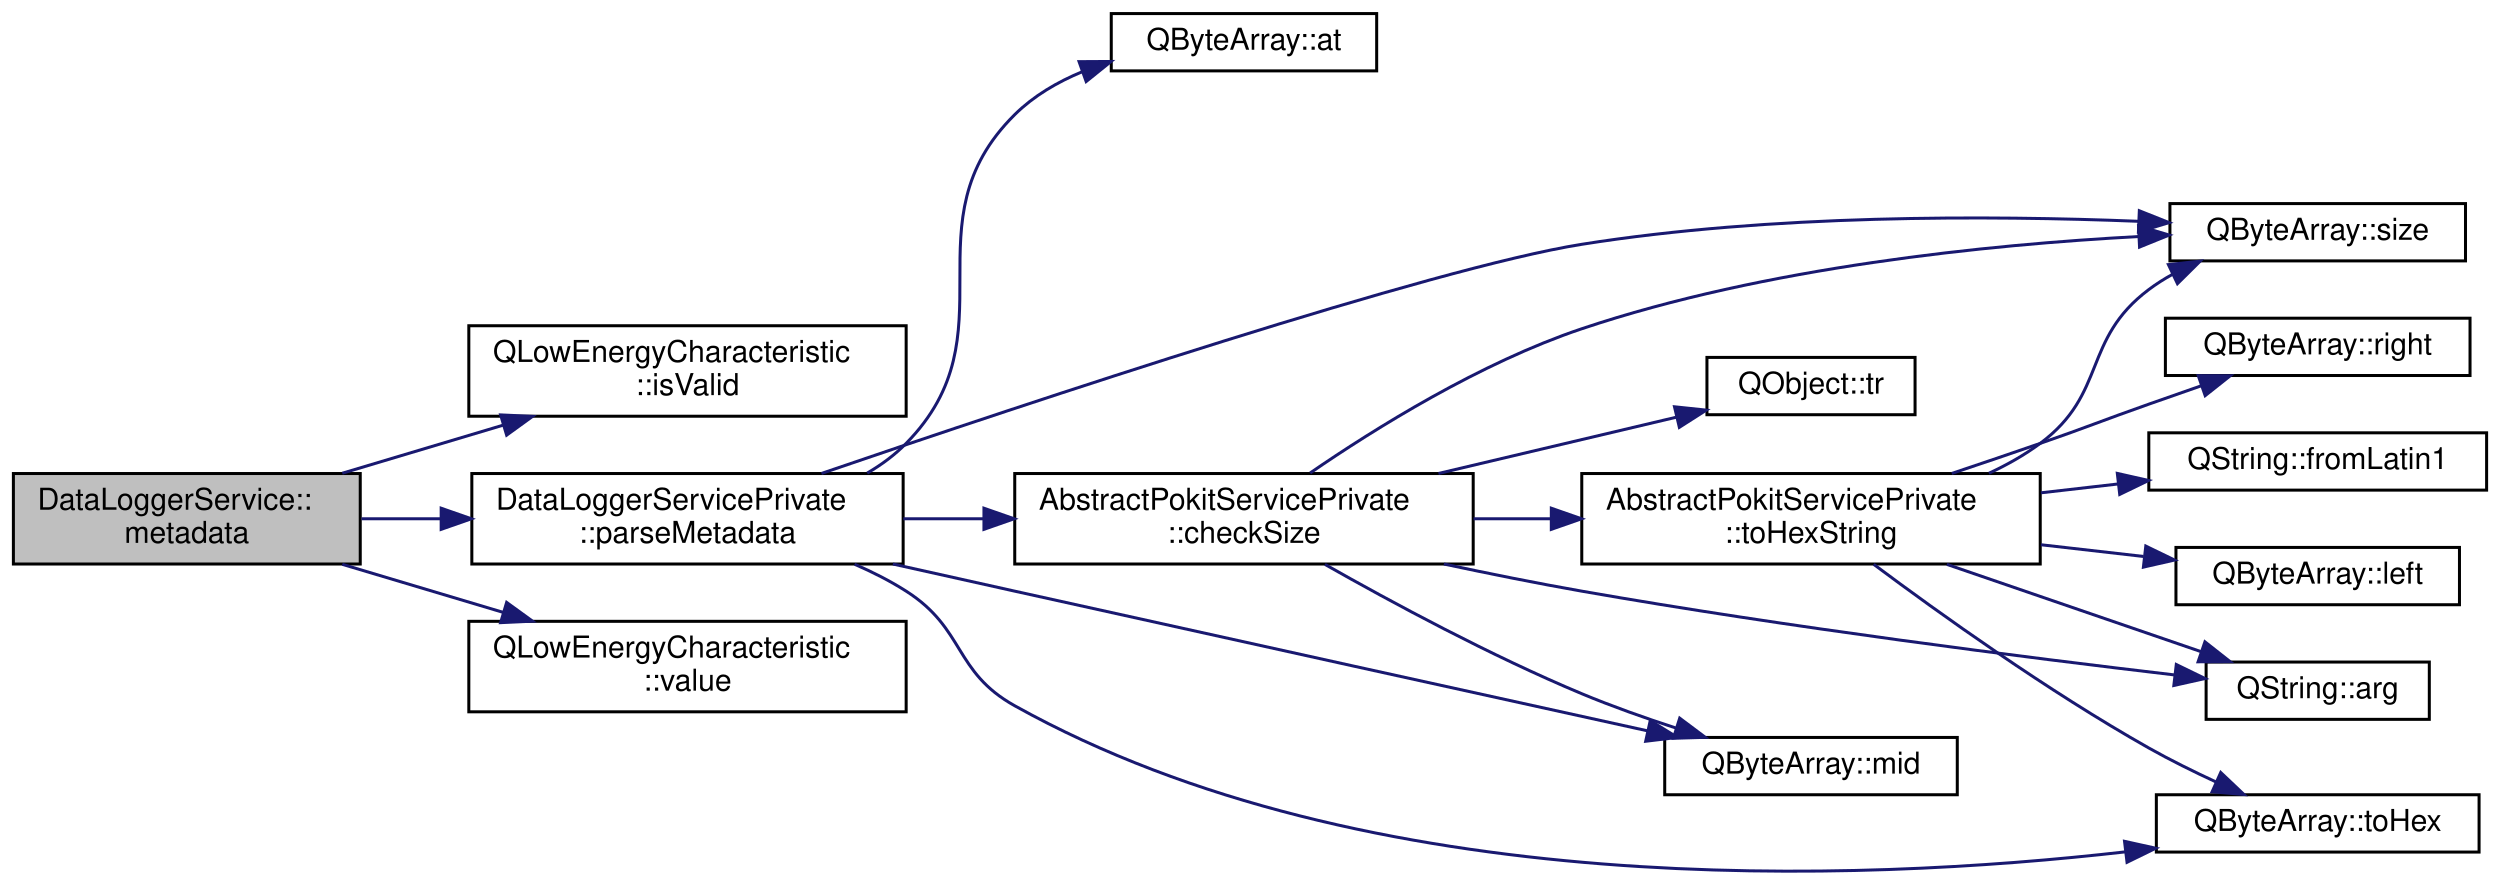
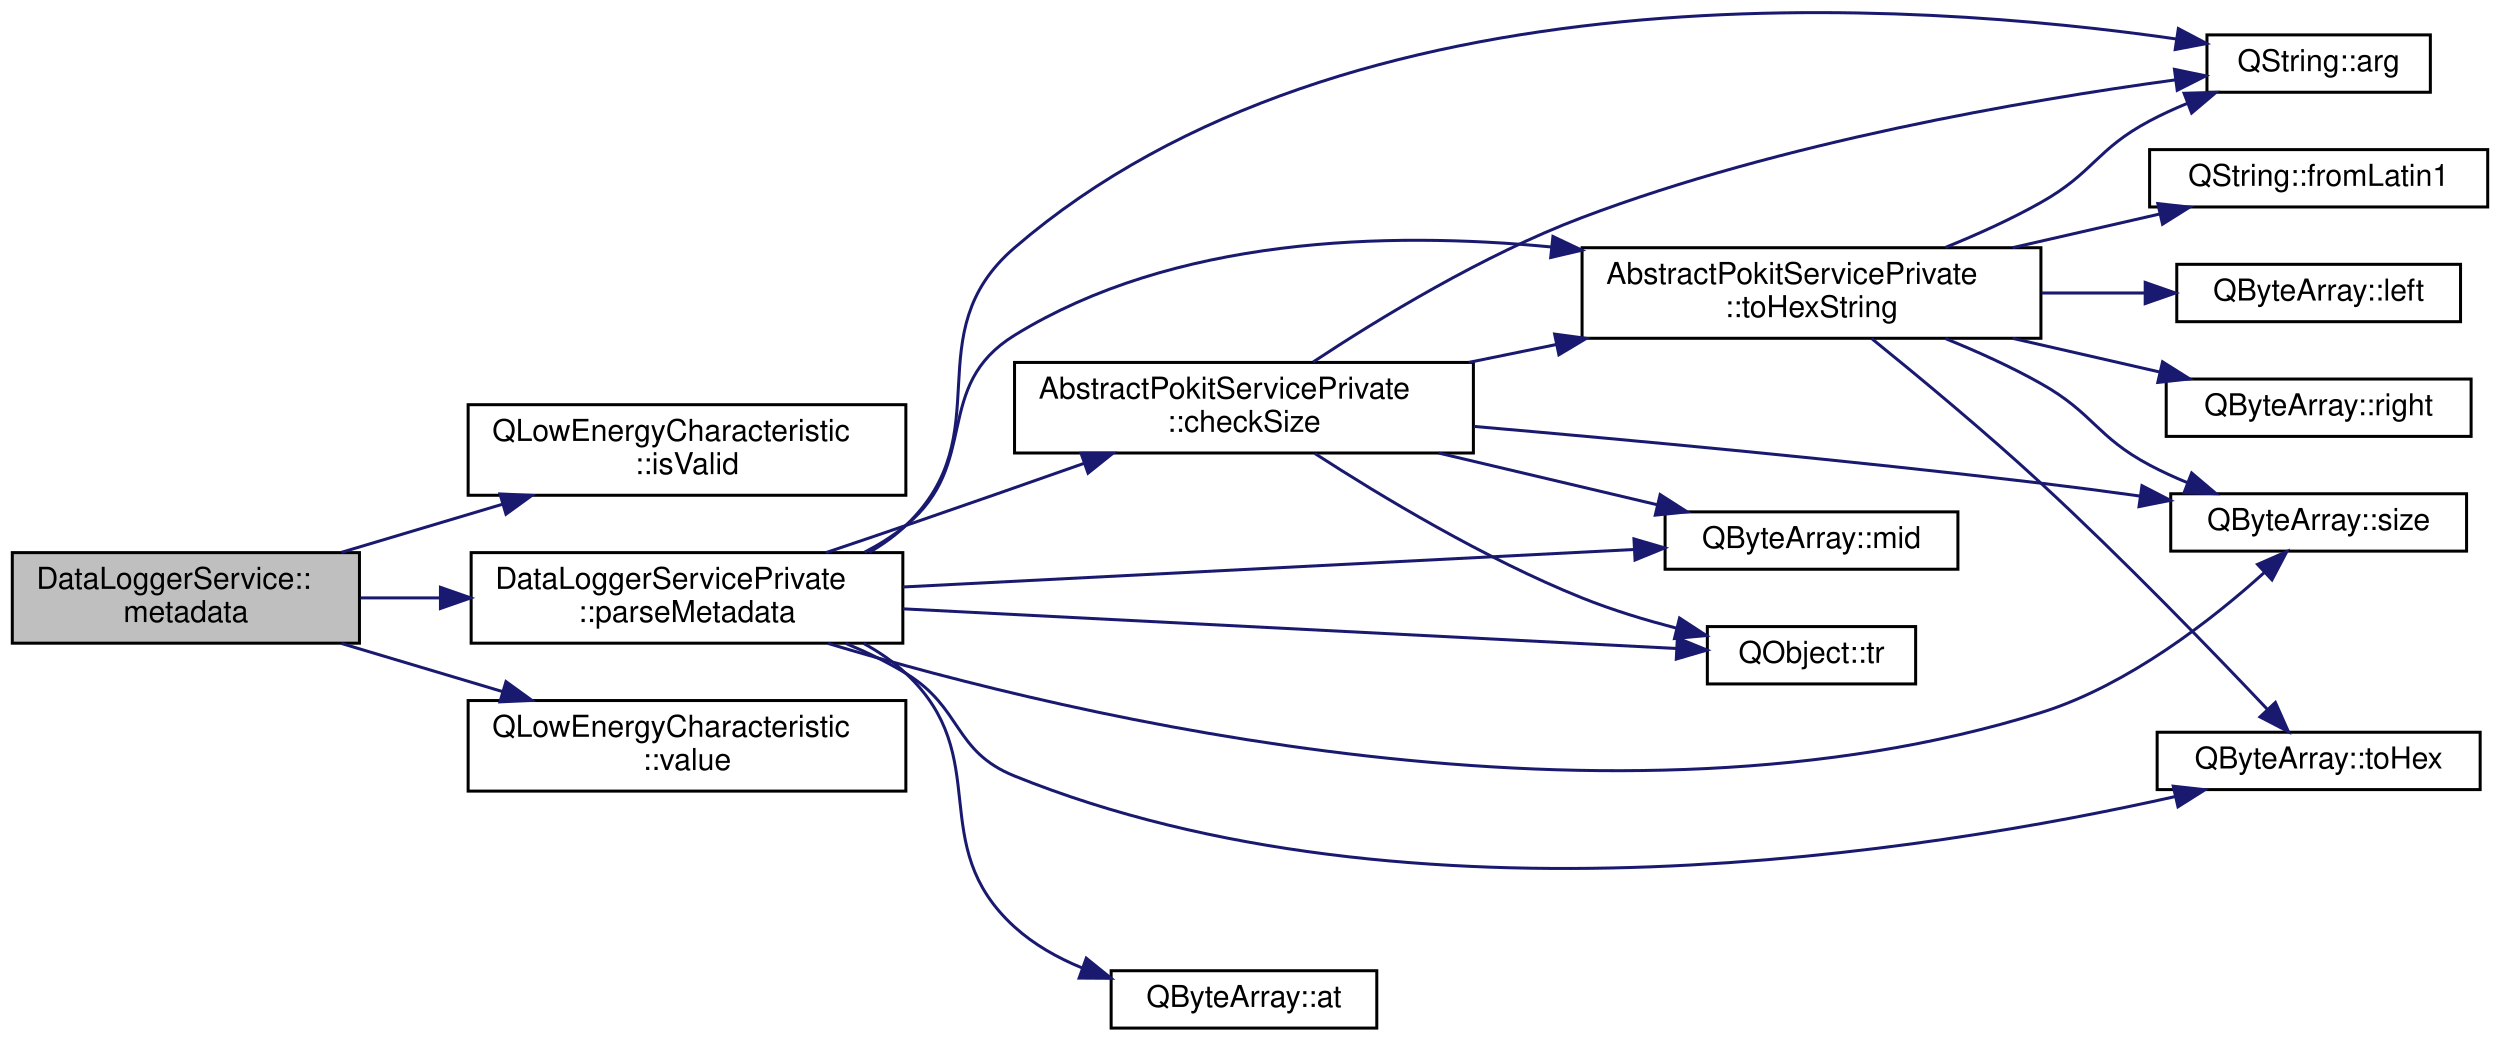
- <svg xmlns="http://www.w3.org/2000/svg" xmlns:xlink="http://www.w3.org/1999/xlink" width="828pt" height="293pt" viewBox="0.00 0.00 828.00 293.31">
-   <g id="graph0" class="graph" transform="scale(1 1) rotate(0) translate(4 289.31)">
+ <svg xmlns="http://www.w3.org/2000/svg" xmlns:xlink="http://www.w3.org/1999/xlink" width="828pt" height="345pt" viewBox="0.00 0.00 828.00 345.06">
+   <g id="graph0" class="graph" transform="scale(1 1) rotate(0) translate(4 341.06)">
    <g id="node1" class="node">
      <g id="a_node1">
        <a xlink:title="Returns the most recent value of the DataLogger service's Metadata characteristic.">
-           <polygon fill="#bfbfbf" stroke="black" points="0,-102.31 0,-132.31 115,-132.31 115,-102.31 0,-102.31" />
-           <text text-anchor="start" x="8" y="-120.31" font-family="Helvetica,sans-Serif" font-size="10.00">DataLoggerService::</text>
-           <text text-anchor="middle" x="57.5" y="-109.31" font-family="Helvetica,sans-Serif" font-size="10.00">metadata</text>
+           <polygon fill="#bfbfbf" stroke="black" points="0,-128 0,-158 115,-158 115,-128 0,-128" />
+           <text text-anchor="start" x="8" y="-146" font-family="Helvetica,sans-Serif" font-size="10.00">DataLoggerService::</text>
+           <text text-anchor="middle" x="57.5" y="-135" font-family="Helvetica,sans-Serif" font-size="10.00">metadata</text>
        </a>
      </g>
    </g>
    <g id="node2" class="node">
      <g id="a_node2">
        <a target="_parent" xlink:href="https://doc.qt.io/qt-5/qlowenergycharacteristic.html#isValid" xlink:title=" ">
-           <polygon fill="none" stroke="black" points="151,-151.31 151,-181.31 296,-181.31 296,-151.31 151,-151.31" />
-           <text text-anchor="start" x="159" y="-169.31" font-family="Helvetica,sans-Serif" font-size="10.00">QLowEnergyCharacteristic</text>
-           <text text-anchor="middle" x="223.5" y="-158.31" font-family="Helvetica,sans-Serif" font-size="10.00">::isValid</text>
+           <polygon fill="none" stroke="black" points="151,-177 151,-207 296,-207 296,-177 151,-177" />
+           <text text-anchor="start" x="159" y="-195" font-family="Helvetica,sans-Serif" font-size="10.00">QLowEnergyCharacteristic</text>
+           <text text-anchor="middle" x="223.5" y="-184" font-family="Helvetica,sans-Serif" font-size="10.00">::isValid</text>
        </a>
      </g>
    </g>
    <g id="edge1" class="edge">
-       <path fill="none" stroke="midnightblue" d="M109.04,-132.41C125.96,-137.47 144.98,-143.15 162.54,-148.4" />
-       <polygon fill="midnightblue" stroke="midnightblue" points="161.54,-151.75 172.12,-151.26 163.54,-145.04 161.54,-151.75" />
+       <path fill="none" stroke="midnightblue" d="M109.04,-158.1C125.96,-163.16 144.98,-168.84 162.54,-174.08" />
+       <polygon fill="midnightblue" stroke="midnightblue" points="161.54,-177.44 172.12,-176.95 163.54,-170.73 161.54,-177.44" />
    </g>
    <g id="node3" class="node">
      <g id="a_node3">
        <a xlink:href="classDataLoggerServicePrivate.html#aed59b28db53cea0757289a0960bed3fd" target="_top" xlink:title="Parses the Metadata value into a DataLoggerService::Metatdata struct.">
-           <polygon fill="none" stroke="black" points="152,-102.31 152,-132.31 295,-132.31 295,-102.31 152,-102.31" />
-           <text text-anchor="start" x="160" y="-120.31" font-family="Helvetica,sans-Serif" font-size="10.00">DataLoggerServicePrivate</text>
-           <text text-anchor="middle" x="223.5" y="-109.31" font-family="Helvetica,sans-Serif" font-size="10.00">::parseMetadata</text>
+           <polygon fill="none" stroke="black" points="152,-128 152,-158 295,-158 295,-128 152,-128" />
+           <text text-anchor="start" x="160" y="-146" font-family="Helvetica,sans-Serif" font-size="10.00">DataLoggerServicePrivate</text>
+           <text text-anchor="middle" x="223.5" y="-135" font-family="Helvetica,sans-Serif" font-size="10.00">::parseMetadata</text>
        </a>
      </g>
    </g>
    <g id="edge2" class="edge">
-       <path fill="none" stroke="midnightblue" d="M115.4,-117.31C123.94,-117.31 132.87,-117.31 141.79,-117.31" />
-       <polygon fill="midnightblue" stroke="midnightblue" points="141.83,-120.81 151.83,-117.31 141.83,-113.81 141.83,-120.81" />
+       <path fill="none" stroke="midnightblue" d="M115.4,-143C123.94,-143 132.87,-143 141.79,-143" />
+       <polygon fill="midnightblue" stroke="midnightblue" points="141.83,-146.5 151.83,-143 141.83,-139.5 141.83,-146.5" />
    </g>
    <g id="node15" class="node">
      <g id="a_node15">
        <a target="_parent" xlink:href="https://doc.qt.io/qt-5/qlowenergycharacteristic.html#value" xlink:title=" ">
-           <polygon fill="none" stroke="black" points="151,-53.31 151,-83.31 296,-83.31 296,-53.31 151,-53.31" />
-           <text text-anchor="start" x="159" y="-71.31" font-family="Helvetica,sans-Serif" font-size="10.00">QLowEnergyCharacteristic</text>
-           <text text-anchor="middle" x="223.5" y="-60.31" font-family="Helvetica,sans-Serif" font-size="10.00">::value</text>
-         </a>
-       </g>
-     </g>
-     <g id="edge19" class="edge">
-       <path fill="none" stroke="midnightblue" d="M109.04,-102.21C125.96,-97.16 144.98,-91.48 162.54,-86.23" />
-       <polygon fill="midnightblue" stroke="midnightblue" points="163.54,-89.58 172.12,-83.36 161.54,-82.87 163.54,-89.58" />
+           <polygon fill="none" stroke="black" points="151,-79 151,-109 296,-109 296,-79 151,-79" />
+           <text text-anchor="start" x="159" y="-97" font-family="Helvetica,sans-Serif" font-size="10.00">QLowEnergyCharacteristic</text>
+           <text text-anchor="middle" x="223.5" y="-86" font-family="Helvetica,sans-Serif" font-size="10.00">::value</text>
+         </a>
+       </g>
+     </g>
+     <g id="edge22" class="edge">
+       <path fill="none" stroke="midnightblue" d="M109.04,-127.9C125.96,-122.84 144.98,-117.16 162.54,-111.92" />
+       <polygon fill="midnightblue" stroke="midnightblue" points="163.54,-115.27 172.12,-109.05 161.54,-108.56 163.54,-115.27" />
    </g>
    <g id="node4" class="node">
      <g id="a_node4">
-         <a target="_parent" xlink:href="https://doc.qt.io/qt-5/qbytearray.html#at" xlink:title=" ">
-           <polygon fill="none" stroke="black" points="364,-265.81 364,-284.81 452,-284.81 452,-265.81 364,-265.81" />
-           <text text-anchor="middle" x="408" y="-272.81" font-family="Helvetica,sans-Serif" font-size="10.00">QByteArray::at</text>
+         <a target="_parent" xlink:href="https://doc.qt.io/qt-5/qstring.html#arg-11" xlink:title=" ">
+           <polygon fill="none" stroke="black" points="727,-310.5 727,-329.5 801,-329.5 801,-310.5 727,-310.5" />
+           <text text-anchor="middle" x="764" y="-317.5" font-family="Helvetica,sans-Serif" font-size="10.00">QString::arg</text>
        </a>
      </g>
    </g>
    <g id="edge3" class="edge">
-       <path fill="none" stroke="midnightblue" d="M283.09,-132.46C287.82,-135.21 292.22,-138.47 296,-142.31 331.76,-178.7 295.76,-215.41 332,-251.31 338.28,-257.53 346.17,-262.14 354.46,-265.56" />
-       <polygon fill="midnightblue" stroke="midnightblue" points="353.33,-268.87 363.93,-268.93 355.68,-262.28 353.33,-268.87" />
+       <path fill="none" stroke="midnightblue" d="M283.9,-158.11C288.29,-160.63 292.4,-163.57 296,-167 327.8,-197.28 298.74,-230.34 332,-259 442.16,-353.94 630.23,-340.62 716.84,-328.15" />
+       <polygon fill="midnightblue" stroke="midnightblue" points="717.52,-331.58 726.89,-326.64 716.48,-324.66 717.52,-331.58" />
    </g>
    <g id="node5" class="node">
      <g id="a_node5">
+         <a target="_parent" xlink:href="https://doc.qt.io/qt-5/qbytearray.html#at" xlink:title=" ">
+           <polygon fill="none" stroke="black" points="364,-0.5 364,-19.5 452,-19.5 452,-0.5 364,-0.5" />
+           <text text-anchor="middle" x="408" y="-7.5" font-family="Helvetica,sans-Serif" font-size="10.00">QByteArray::at</text>
+         </a>
+       </g>
+     </g>
+     <g id="edge4" class="edge">
+       <path fill="none" stroke="midnightblue" d="M282.04,-127.89C287.11,-125.13 291.87,-121.86 296,-118 325.69,-90.28 301.95,-61.32 332,-34 338.4,-28.18 346.21,-23.78 354.35,-20.44" />
+       <polygon fill="midnightblue" stroke="midnightblue" points="355.76,-23.65 364,-16.99 353.4,-17.06 355.76,-23.65" />
+     </g>
+     <g id="node6" class="node">
+       <g id="a_node6">
        <a xlink:href="classAbstractPokitServicePrivate.html#af8b480a950244540bfff7fc4b476a0ef" target="_top" xlink:title="Returns false if data is smaller than minSize, otherwise returns failOnMax if data is bigger than max...">
-           <polygon fill="none" stroke="black" points="332,-102.31 332,-132.31 484,-132.31 484,-102.31 332,-102.31" />
-           <text text-anchor="start" x="340" y="-120.31" font-family="Helvetica,sans-Serif" font-size="10.00">AbstractPokitServicePrivate</text>
-           <text text-anchor="middle" x="408" y="-109.31" font-family="Helvetica,sans-Serif" font-size="10.00">::checkSize</text>
-         </a>
-       </g>
-     </g>
-     <g id="edge4" class="edge">
-       <path fill="none" stroke="midnightblue" d="M295.06,-117.31C303.8,-117.31 312.82,-117.31 321.75,-117.31" />
-       <polygon fill="midnightblue" stroke="midnightblue" points="321.79,-120.81 331.79,-117.31 321.79,-113.81 321.79,-120.81" />
+           <polygon fill="none" stroke="black" points="332,-191 332,-221 484,-221 484,-191 332,-191" />
+           <text text-anchor="start" x="340" y="-209" font-family="Helvetica,sans-Serif" font-size="10.00">AbstractPokitServicePrivate</text>
+           <text text-anchor="middle" x="408" y="-198" font-family="Helvetica,sans-Serif" font-size="10.00">::checkSize</text>
+         </a>
+       </g>
+     </g>
+     <g id="edge5" class="edge">
+       <path fill="none" stroke="midnightblue" d="M269.54,-158.01C278.32,-160.97 287.46,-164.06 296,-167 315.33,-173.64 336.51,-181.05 355.13,-187.61" />
+       <polygon fill="midnightblue" stroke="midnightblue" points="354.02,-190.93 364.62,-190.95 356.35,-184.33 354.02,-190.93" />
    </g>
    <g id="node7" class="node">
      <g id="a_node7">
        <a target="_parent" xlink:href="https://doc.qt.io/qt-5/qbytearray.html#mid" xlink:title=" ">
-           <polygon fill="none" stroke="black" points="547.5,-25.81 547.5,-44.81 644.5,-44.81 644.5,-25.81 547.5,-25.81" />
-           <text text-anchor="middle" x="596" y="-32.81" font-family="Helvetica,sans-Serif" font-size="10.00">QByteArray::mid</text>
-         </a>
-       </g>
-     </g>
-     <g id="edge16" class="edge">
-       <path fill="none" stroke="midnightblue" d="M291.59,-102.31C304.97,-99.32 318.93,-96.21 332,-93.31 404.69,-77.18 488.71,-58.68 541.84,-46.99" />
-       <polygon fill="midnightblue" stroke="midnightblue" points="542.7,-50.39 551.71,-44.82 541.19,-43.55 542.7,-50.39" />
+           <polygon fill="none" stroke="black" points="547.5,-152.5 547.5,-171.5 644.5,-171.5 644.5,-152.5 547.5,-152.5" />
+           <text text-anchor="middle" x="596" y="-159.5" font-family="Helvetica,sans-Serif" font-size="10.00">QByteArray::mid</text>
+         </a>
+       </g>
+     </g>
+     <g id="edge17" class="edge">
+       <path fill="none" stroke="midnightblue" d="M295.06,-146.62C365.31,-150.22 471.84,-155.68 537.23,-159.04" />
+       <polygon fill="midnightblue" stroke="midnightblue" points="537.19,-162.54 547.36,-159.56 537.55,-155.55 537.19,-162.54" />
    </g>
    <g id="node8" class="node">
      <g id="a_node8">
        <a target="_parent" xlink:href="https://doc.qt.io/qt-5/qbytearray.html#size" xlink:title=" ">
-           <polygon fill="none" stroke="black" points="715,-202.81 715,-221.81 813,-221.81 813,-202.81 715,-202.81" />
-           <text text-anchor="middle" x="764" y="-209.81" font-family="Helvetica,sans-Serif" font-size="10.00">QByteArray::size</text>
-         </a>
-       </g>
-     </g>
-     <g id="edge17" class="edge">
-       <path fill="none" stroke="midnightblue" d="M267.92,-132.34C337.4,-156.11 470.76,-200.49 520,-208.31 582.44,-218.24 655.04,-217.91 704.51,-215.94" />
-       <polygon fill="midnightblue" stroke="midnightblue" points="704.86,-219.43 714.7,-215.5 704.56,-212.43 704.86,-219.43" />
+           <polygon fill="none" stroke="black" points="715,-158.5 715,-177.5 813,-177.5 813,-158.5 715,-158.5" />
+           <text text-anchor="middle" x="764" y="-165.5" font-family="Helvetica,sans-Serif" font-size="10.00">QByteArray::size</text>
+         </a>
+       </g>
+     </g>
+     <g id="edge18" class="edge">
+       <path fill="none" stroke="midnightblue" d="M270.2,-127.92C352.59,-103.16 530.59,-60.83 672,-105 701,-114.06 728.89,-135.96 745.98,-151.39" />
+       <polygon fill="midnightblue" stroke="midnightblue" points="743.76,-154.1 753.46,-158.35 748.53,-148.98 743.76,-154.1" />
+     </g>
+     <g id="node9" class="node">
+       <g id="a_node9">
+         <a xlink:href="classAbstractPokitServicePrivate.html#af748600fc201fe47f29b58e8e93179d8" target="_top" xlink:title="Returns up to maxSize bytes of data as a human readable hexadecimal string.">
+           <polygon fill="none" stroke="black" points="520,-229 520,-259 672,-259 672,-229 520,-229" />
+           <text text-anchor="start" x="528" y="-247" font-family="Helvetica,sans-Serif" font-size="10.00">AbstractPokitServicePrivate</text>
+           <text text-anchor="middle" x="596" y="-236" font-family="Helvetica,sans-Serif" font-size="10.00">::toHexString</text>
+         </a>
+       </g>
+     </g>
+     <g id="edge20" class="edge">
+       <path fill="none" stroke="midnightblue" d="M282.31,-158.14C287.2,-160.66 291.85,-163.59 296,-167 320.92,-187.47 304.55,-213.08 332,-230 384.67,-262.47 455.15,-264.52 509.89,-259.24" />
+       <polygon fill="midnightblue" stroke="midnightblue" points="510.35,-262.72 519.92,-258.18 509.61,-255.76 510.35,-262.72" />
    </g>
    <g id="node13" class="node">
      <g id="a_node13">
        <a target="_parent" xlink:href="https://doc.qt.io/qt-5/qbytearray.html#toHex" xlink:title=" ">
-           <polygon fill="none" stroke="black" points="710.5,-6.81 710.5,-25.81 817.5,-25.81 817.5,-6.81 710.5,-6.81" />
-           <text text-anchor="middle" x="764" y="-13.81" font-family="Helvetica,sans-Serif" font-size="10.00">QByteArray::toHex</text>
-         </a>
-       </g>
-     </g>
-     <g id="edge18" class="edge">
-       <path fill="none" stroke="midnightblue" d="M278.91,-102.23C284.88,-99.65 290.7,-96.69 296,-93.31 315.61,-80.8 311.68,-66.64 332,-55.31 448.94,9.87 611.91,3.2 700.17,-6.87" />
-       <polygon fill="midnightblue" stroke="midnightblue" points="699.95,-10.37 710.29,-8.08 700.78,-3.42 699.95,-10.37" />
-     </g>
-     <g id="node6" class="node">
-       <g id="a_node6">
-         <a target="_parent" xlink:href="https://doc.qt.io/qt-5/qstring.html#arg-11" xlink:title=" ">
-           <polygon fill="none" stroke="black" points="727,-50.81 727,-69.81 801,-69.81 801,-50.81 727,-50.81" />
-           <text text-anchor="middle" x="764" y="-57.81" font-family="Helvetica,sans-Serif" font-size="10.00">QString::arg</text>
-         </a>
-       </g>
-     </g>
-     <g id="edge5" class="edge">
-       <path fill="none" stroke="midnightblue" d="M474.28,-102.31C489.26,-99.12 505.14,-95.92 520,-93.31 588.12,-81.34 667.63,-71.28 716.65,-65.52" />
-       <polygon fill="midnightblue" stroke="midnightblue" points="717.11,-68.99 726.63,-64.35 716.3,-62.04 717.11,-68.99" />
-     </g>
-     <g id="edge6" class="edge">
-       <path fill="none" stroke="midnightblue" d="M434.85,-102.18C456.97,-89.63 489.9,-71.88 520,-59.31 529.94,-55.16 540.87,-51.29 551.24,-47.92" />
-       <polygon fill="midnightblue" stroke="midnightblue" points="552.47,-51.2 560.95,-44.85 550.36,-44.53 552.47,-51.2" />
-     </g>
-     <g id="edge7" class="edge">
-       <path fill="none" stroke="midnightblue" d="M429.94,-132.49C451.43,-147.25 486.39,-169.04 520,-180.31 580.96,-200.76 654.6,-208.21 704.73,-210.89" />
-       <polygon fill="midnightblue" stroke="midnightblue" points="704.59,-214.39 714.74,-211.38 704.93,-207.4 704.59,-214.39" />
-     </g>
-     <g id="node9" class="node">
-       <g id="a_node9">
-         <a xlink:href="classAbstractPokitServicePrivate.html#af748600fc201fe47f29b58e8e93179d8" target="_top" xlink:title="Returns up to maxSize bytes of data as a human readable hexadecimal string.">
-           <polygon fill="none" stroke="black" points="520,-102.31 520,-132.31 672,-132.31 672,-102.31 520,-102.31" />
-           <text text-anchor="start" x="528" y="-120.31" font-family="Helvetica,sans-Serif" font-size="10.00">AbstractPokitServicePrivate</text>
-           <text text-anchor="middle" x="596" y="-109.31" font-family="Helvetica,sans-Serif" font-size="10.00">::toHexString</text>
-         </a>
-       </g>
-     </g>
-     <g id="edge8" class="edge">
-       <path fill="none" stroke="midnightblue" d="M484.12,-117.31C492.6,-117.31 501.28,-117.31 509.87,-117.31" />
-       <polygon fill="midnightblue" stroke="midnightblue" points="509.9,-120.81 519.9,-117.31 509.9,-113.81 509.9,-120.81" />
+           <polygon fill="none" stroke="black" points="710.5,-79.5 710.5,-98.5 817.5,-98.5 817.5,-79.5 710.5,-79.5" />
+           <text text-anchor="middle" x="764" y="-86.5" font-family="Helvetica,sans-Serif" font-size="10.00">QByteArray::toHex</text>
+         </a>
+       </g>
+     </g>
+     <g id="edge19" class="edge">
+       <path fill="none" stroke="midnightblue" d="M276.09,-127.92C283,-125.06 289.82,-121.76 296,-118 314.8,-106.56 311.59,-92.24 332,-84 462.92,-31.14 634.98,-58.91 716.42,-77.18" />
+       <polygon fill="midnightblue" stroke="midnightblue" points="715.83,-80.63 726.36,-79.46 717.4,-73.81 715.83,-80.63" />
    </g>
    <g id="node14" class="node">
      <g id="a_node14">
        <a target="_parent" xlink:href="https://doc.qt.io/qt-5/qobject.html#tr" xlink:title=" ">
-           <polygon fill="none" stroke="black" points="561.5,-151.81 561.5,-170.81 630.5,-170.81 630.5,-151.81 561.5,-151.81" />
-           <text text-anchor="middle" x="596" y="-158.81" font-family="Helvetica,sans-Serif" font-size="10.00">QObject::tr</text>
-         </a>
-       </g>
-     </g>
-     <g id="edge15" class="edge">
-       <path fill="none" stroke="midnightblue" d="M472.49,-132.33C498.43,-138.47 527.8,-145.42 551.27,-150.97" />
-       <polygon fill="midnightblue" stroke="midnightblue" points="550.74,-154.44 561.27,-153.33 552.35,-147.63 550.74,-154.44" />
+           <polygon fill="none" stroke="black" points="561.5,-114.5 561.5,-133.5 630.5,-133.5 630.5,-114.5 561.5,-114.5" />
+           <text text-anchor="middle" x="596" y="-121.5" font-family="Helvetica,sans-Serif" font-size="10.00">QObject::tr</text>
+         </a>
+       </g>
+     </g>
+     <g id="edge21" class="edge">
+       <path fill="none" stroke="midnightblue" d="M295.06,-139.38C370.64,-135.51 488.2,-129.48 551.35,-126.24" />
+       <polygon fill="midnightblue" stroke="midnightblue" points="551.57,-129.73 561.38,-125.72 551.21,-122.74 551.57,-129.73" />
+     </g>
+     <g id="edge6" class="edge">
+       <path fill="none" stroke="midnightblue" d="M430.95,-221.18C452.65,-235.52 487.25,-256.62 520,-269 585.87,-293.91 666.64,-307.8 716.46,-314.59" />
+       <polygon fill="midnightblue" stroke="midnightblue" points="716.23,-318.09 726.6,-315.93 717.15,-311.15 716.23,-318.09" />
+     </g>
+     <g id="edge7" class="edge">
+       <path fill="none" stroke="midnightblue" d="M472.49,-190.98C496.13,-185.39 522.6,-179.13 544.88,-173.86" />
+       <polygon fill="midnightblue" stroke="midnightblue" points="545.86,-177.22 554.79,-171.51 544.25,-170.41 545.86,-177.22" />
+     </g>
+     <g id="edge8" class="edge">
+       <path fill="none" stroke="midnightblue" d="M484.2,-199.8C536.86,-195.23 608.81,-188.51 672,-181 682.68,-179.73 694.04,-178.23 704.98,-176.71" />
+       <polygon fill="midnightblue" stroke="midnightblue" points="705.47,-180.17 714.88,-175.31 704.49,-173.24 705.47,-180.17" />
    </g>
    <g id="edge9" class="edge">
-       <path fill="none" stroke="midnightblue" d="M641.05,-102.19C667.34,-93.16 700.36,-81.82 725.42,-73.22" />
-       <polygon fill="midnightblue" stroke="midnightblue" points="726.61,-76.51 734.94,-69.95 724.34,-69.89 726.61,-76.51" />
-     </g>
-     <g id="edge13" class="edge">
-       <path fill="none" stroke="midnightblue" d="M654.99,-132.4C661.02,-135.19 666.82,-138.47 672,-142.31 694.27,-158.86 685.82,-176.65 708,-193.31 710.46,-195.16 713.12,-196.85 715.89,-198.37" />
-       <polygon fill="midnightblue" stroke="midnightblue" points="714.5,-201.58 725.03,-202.72 717.5,-195.26 714.5,-201.58" />
+       <path fill="none" stroke="midnightblue" d="M482.51,-221.02C492.01,-222.96 501.79,-224.96 511.43,-226.93" />
+       <polygon fill="midnightblue" stroke="midnightblue" points="510.91,-230.39 521.41,-228.97 512.32,-223.54 510.91,-230.39" />
+     </g>
+     <g id="edge16" class="edge">
+       <path fill="none" stroke="midnightblue" d="M431.48,-190.84C453.29,-176.73 487.72,-155.97 520,-143 529.92,-139.01 540.91,-135.67 551.36,-132.95" />
+       <polygon fill="midnightblue" stroke="midnightblue" points="552.29,-136.33 561.16,-130.54 550.61,-129.54 552.29,-136.33" />
+     </g>
+     <g id="edge10" class="edge">
+       <path fill="none" stroke="midnightblue" d="M640.34,-259.09C650.95,-263.39 662.1,-268.43 672,-274 689.44,-283.8 690.34,-291.62 708,-301 711.97,-303.11 716.23,-305.06 720.54,-306.84" />
+       <polygon fill="midnightblue" stroke="midnightblue" points="719.42,-310.16 730.01,-310.47 721.93,-303.62 719.42,-310.16" />
+     </g>
+     <g id="edge14" class="edge">
+       <path fill="none" stroke="midnightblue" d="M640.34,-228.91C650.95,-224.61 662.1,-219.57 672,-214 689.44,-204.2 690.34,-196.38 708,-187 711.97,-184.89 716.23,-182.94 720.54,-181.16" />
+       <polygon fill="midnightblue" stroke="midnightblue" points="721.93,-184.38 730.01,-177.53 719.42,-177.84 721.93,-184.38" />
    </g>
    <g id="node10" class="node">
      <g id="a_node10">
        <a target="_parent" xlink:href="https://doc.qt.io/qt-5/qstring.html#fromLatin1" xlink:title=" ">
-           <polygon fill="none" stroke="black" points="708,-126.81 708,-145.81 820,-145.81 820,-126.81 708,-126.81" />
-           <text text-anchor="middle" x="764" y="-133.81" font-family="Helvetica,sans-Serif" font-size="10.00">QString::fromLatin1</text>
-         </a>
-       </g>
-     </g>
-     <g id="edge10" class="edge">
-       <path fill="none" stroke="midnightblue" d="M672.23,-125.92C680.77,-126.9 689.42,-127.89 697.81,-128.85" />
-       <polygon fill="midnightblue" stroke="midnightblue" points="697.56,-132.35 707.9,-130.01 698.36,-125.39 697.56,-132.35" />
+           <polygon fill="none" stroke="black" points="708,-272.5 708,-291.5 820,-291.5 820,-272.5 708,-272.5" />
+           <text text-anchor="middle" x="764" y="-279.5" font-family="Helvetica,sans-Serif" font-size="10.00">QString::fromLatin1</text>
+         </a>
+       </g>
+     </g>
+     <g id="edge11" class="edge">
+       <path fill="none" stroke="midnightblue" d="M662.61,-259.02C678.81,-262.73 695.95,-266.65 711.38,-270.18" />
+       <polygon fill="midnightblue" stroke="midnightblue" points="710.72,-273.62 721.25,-272.44 712.29,-266.8 710.72,-273.62" />
    </g>
    <g id="node11" class="node">
      <g id="a_node11">
        <a target="_parent" xlink:href="https://doc.qt.io/qt-5/qbytearray.html#left" xlink:title=" ">
-           <polygon fill="none" stroke="black" points="717,-88.81 717,-107.81 811,-107.81 811,-88.81 717,-88.81" />
-           <text text-anchor="middle" x="764" y="-95.81" font-family="Helvetica,sans-Serif" font-size="10.00">QByteArray::left</text>
-         </a>
-       </g>
-     </g>
-     <g id="edge11" class="edge">
-       <path fill="none" stroke="midnightblue" d="M672.23,-108.7C683.67,-107.39 695.31,-106.06 706.27,-104.81" />
-       <polygon fill="midnightblue" stroke="midnightblue" points="707,-108.25 716.54,-103.63 706.21,-101.29 707,-108.25" />
+           <polygon fill="none" stroke="black" points="717,-234.5 717,-253.5 811,-253.5 811,-234.5 717,-234.5" />
+           <text text-anchor="middle" x="764" y="-241.5" font-family="Helvetica,sans-Serif" font-size="10.00">QByteArray::left</text>
+         </a>
+       </g>
+     </g>
+     <g id="edge12" class="edge">
+       <path fill="none" stroke="midnightblue" d="M672.23,-244C683.67,-244 695.31,-244 706.27,-244" />
+       <polygon fill="midnightblue" stroke="midnightblue" points="706.54,-247.5 716.54,-244 706.54,-240.5 706.54,-247.5" />
    </g>
    <g id="node12" class="node">
      <g id="a_node12">
        <a target="_parent" xlink:href="https://doc.qt.io/qt-5/qbytearray.html#right" xlink:title=" ">
-           <polygon fill="none" stroke="black" points="713.5,-164.81 713.5,-183.81 814.5,-183.81 814.5,-164.81 713.5,-164.81" />
-           <text text-anchor="middle" x="764" y="-171.81" font-family="Helvetica,sans-Serif" font-size="10.00">QByteArray::right</text>
-         </a>
-       </g>
-     </g>
-     <g id="edge12" class="edge">
-       <path fill="none" stroke="midnightblue" d="M642.67,-132.34C652.37,-135.58 662.53,-139.03 672,-142.31 688.07,-147.89 691.96,-149.65 708,-155.31 713.61,-157.3 719.56,-159.37 725.38,-161.4" />
-       <polygon fill="midnightblue" stroke="midnightblue" points="724.4,-164.76 734.99,-164.72 726.69,-158.14 724.4,-164.76" />
-     </g>
-     <g id="edge14" class="edge">
-       <path fill="none" stroke="midnightblue" d="M616.78,-102.21C638.47,-86.03 674.64,-60.13 708,-41.31 715.07,-37.33 722.88,-33.47 730.35,-30.02" />
-       <polygon fill="midnightblue" stroke="midnightblue" points="731.85,-33.19 739.54,-25.9 728.99,-26.8 731.85,-33.19" />
+           <polygon fill="none" stroke="black" points="713.5,-196.5 713.5,-215.5 814.5,-215.5 814.5,-196.5 713.5,-196.5" />
+           <text text-anchor="middle" x="764" y="-203.5" font-family="Helvetica,sans-Serif" font-size="10.00">QByteArray::right</text>
+         </a>
+       </g>
+     </g>
+     <g id="edge13" class="edge">
+       <path fill="none" stroke="midnightblue" d="M662.61,-228.98C678.81,-225.27 695.95,-221.35 711.38,-217.82" />
+       <polygon fill="midnightblue" stroke="midnightblue" points="712.29,-221.2 721.25,-215.56 710.72,-214.38 712.29,-221.2" />
+     </g>
+     <g id="edge15" class="edge">
+       <path fill="none" stroke="midnightblue" d="M615.9,-228.93C631.32,-216.45 653.5,-198.06 672,-181 699.19,-155.93 729.05,-125.06 746.89,-106.21" />
+       <polygon fill="midnightblue" stroke="midnightblue" points="749.67,-108.37 753.98,-98.69 744.57,-103.57 749.67,-108.37" />
    </g>
  </g>
</svg>
